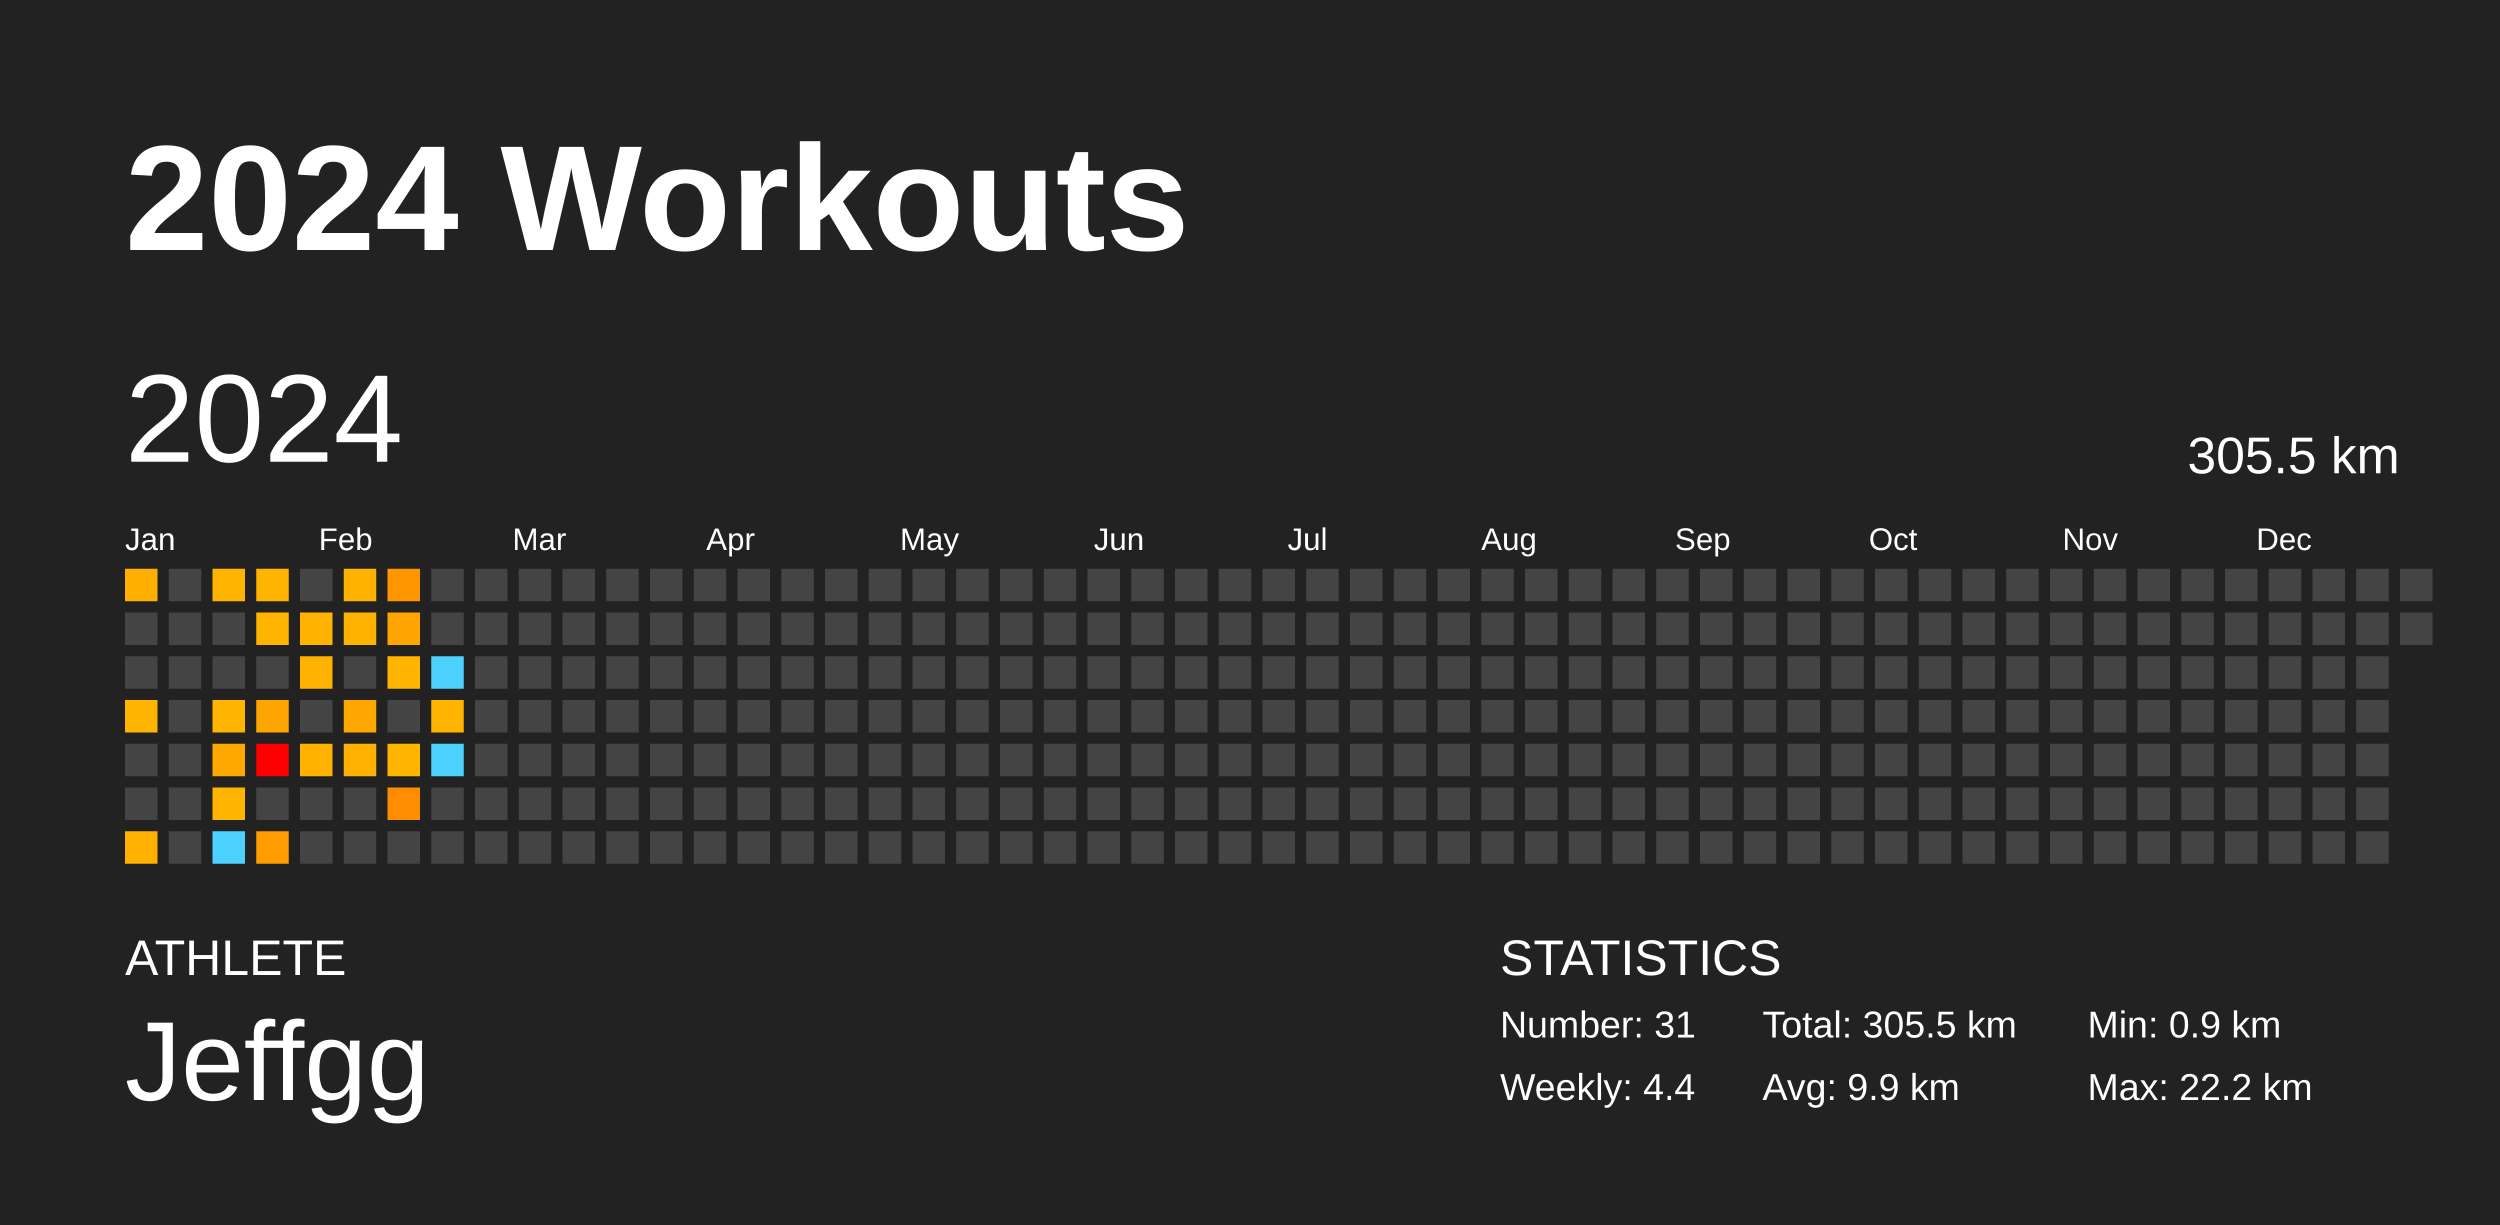
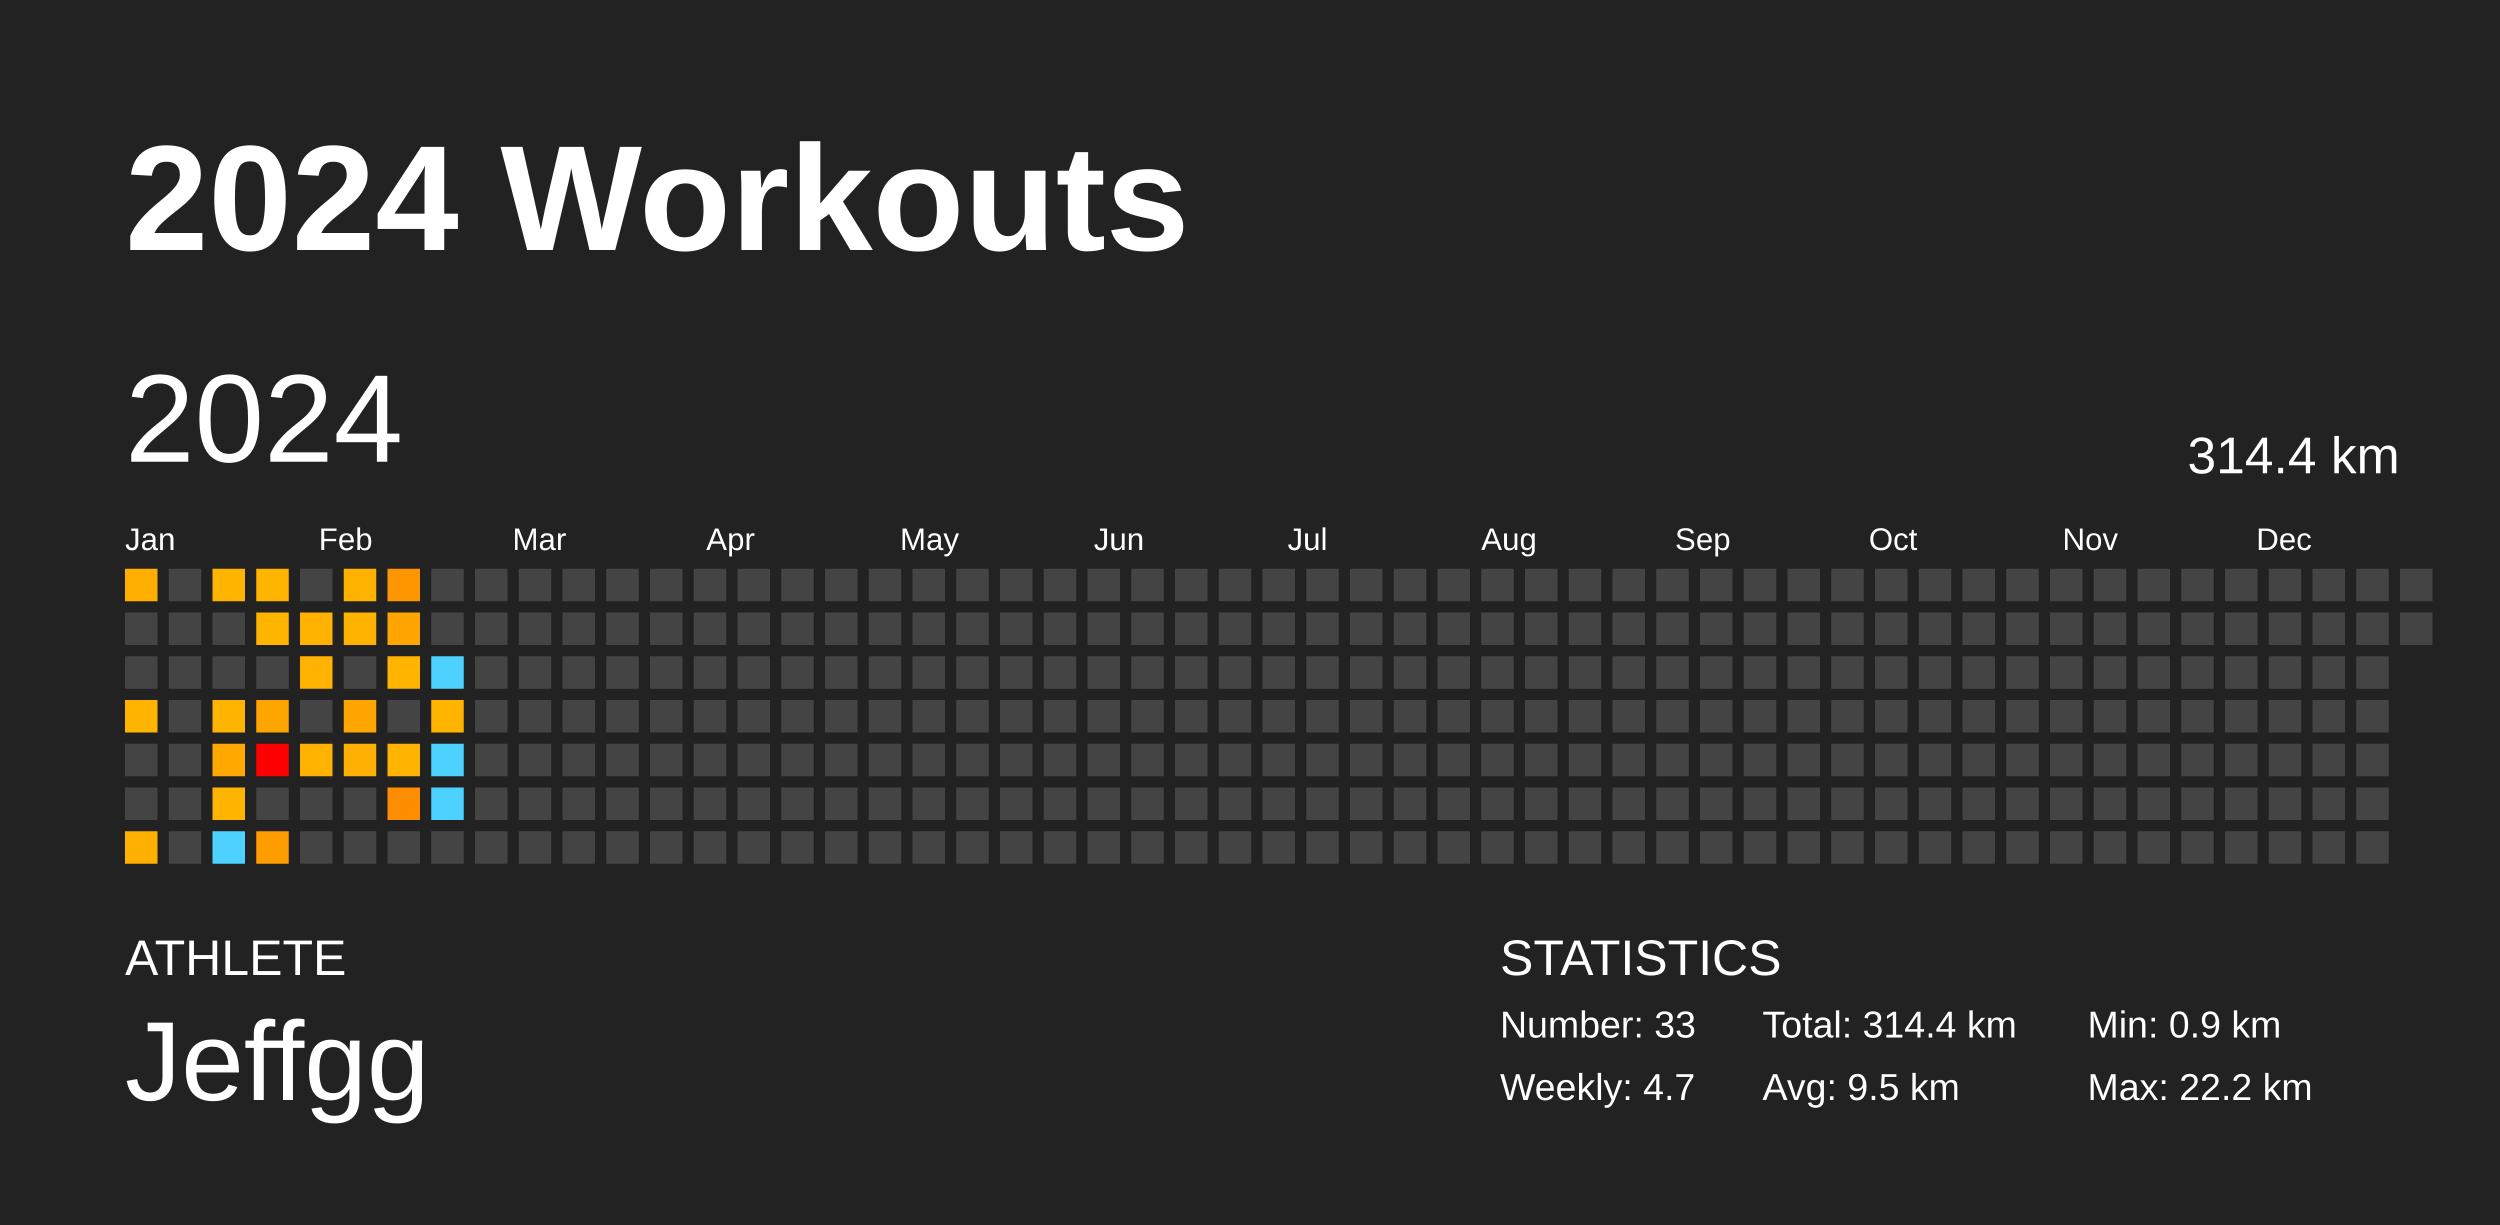
<svg xmlns="http://www.w3.org/2000/svg" baseProfile="full" height="98mm" version="1.1" viewBox="0,0,200,98" width="200mm">
  <defs />
  <rect fill="#222222" height="98" width="200" x="0" y="0" />
  <text fill="#FFFFFF" style="font-size:12px; font-family:Arial; font-weight:bold;" x="10" y="20">2024 Workouts</text>
  <text fill="#FFFFFF" style="font-size:4px; font-family:Arial" x="10" y="78">ATHLETE</text>
  <text fill="#FFFFFF" style="font-size:9px; font-family:Arial" x="10" y="88">Jeffgg</text>
  <text fill="#FFFFFF" style="font-size:4px; font-family:Arial" x="120" y="78">STATISTICS</text>
-   <text fill="#FFFFFF" style="font-size:3px; font-family:Arial" x="120" y="83">Number: 31</text>
-   <text fill="#FFFFFF" style="font-size:3px; font-family:Arial" x="120" y="88">Weekly: 4.4</text>
-   <text fill="#FFFFFF" style="font-size:3px; font-family:Arial" x="141" y="83">Total: 305.5 km</text>
-   <text fill="#FFFFFF" style="font-size:3px; font-family:Arial" x="141" y="88">Avg: 9.9 km</text>
+   <text fill="#FFFFFF" style="font-size:3px; font-family:Arial" x="120" y="83">Number: 33</text>
+   <text fill="#FFFFFF" style="font-size:3px; font-family:Arial" x="120" y="88">Weekly: 4.7</text>
+   <text fill="#FFFFFF" style="font-size:3px; font-family:Arial" x="141" y="83">Total: 314.4 km</text>
+   <text fill="#FFFFFF" style="font-size:3px; font-family:Arial" x="141" y="88">Avg: 9.5 km</text>
  <text fill="#FFFFFF" style="font-size:3px; font-family:Arial" x="167" y="83">Min: 0.9 km</text>
  <text fill="#FFFFFF" style="font-size:3px; font-family:Arial" x="167" y="88">Max: 22.2 km</text>
  <text dominant-baseline="hanging" fill="#FFFFFF" style="font-size:10.0px; font-family:Arial;" x="10" y="30">2024</text>
-   <text dominant-baseline="hanging" fill="#FFFFFF" style="font-size:4.125px; font-family:Arial;" x="175" y="35">305.5 km</text>
+   <text dominant-baseline="hanging" fill="#FFFFFF" style="font-size:4.125px; font-family:Arial;" x="175" y="35">314.4 km</text>
  <text fill="#FFFFFF" style="font-size:2.5px; font-family:Arial" x="10.0" y="44">Jan</text>
  <text fill="#FFFFFF" style="font-size:2.5px; font-family:Arial" x="25.5" y="44">Feb</text>
  <text fill="#FFFFFF" style="font-size:2.5px; font-family:Arial" x="41.0" y="44">Mar</text>
  <text fill="#FFFFFF" style="font-size:2.5px; font-family:Arial" x="56.5" y="44">Apr</text>
  <text fill="#FFFFFF" style="font-size:2.5px; font-family:Arial" x="72.0" y="44">May</text>
  <text fill="#FFFFFF" style="font-size:2.5px; font-family:Arial" x="87.5" y="44">Jun</text>
  <text fill="#FFFFFF" style="font-size:2.5px; font-family:Arial" x="103.0" y="44">Jul</text>
  <text fill="#FFFFFF" style="font-size:2.5px; font-family:Arial" x="118.5" y="44">Aug</text>
  <text fill="#FFFFFF" style="font-size:2.5px; font-family:Arial" x="134.0" y="44">Sep</text>
  <text fill="#FFFFFF" style="font-size:2.5px; font-family:Arial" x="149.5" y="44">Oct</text>
  <text fill="#FFFFFF" style="font-size:2.5px; font-family:Arial" x="165.0" y="44">Nov</text>
  <text fill="#FFFFFF" style="font-size:2.5px; font-family:Arial" x="180.5" y="44">Dec</text>
  <rect fill="#ffaf00" height="2.6" width="2.6" x="10.0" y="45.5" />
  <rect fill="#444444" height="2.6" width="2.6" x="10.0" y="49.0" />
  <rect fill="#444444" height="2.6" width="2.6" x="10.0" y="52.5" />
  <rect fill="#ffb400" height="2.6" width="2.6" x="10.0" y="56.0" />
  <rect fill="#444444" height="2.6" width="2.6" x="10.0" y="59.5" />
  <rect fill="#444444" height="2.6" width="2.6" x="10.0" y="63.0" />
  <rect fill="#ffb000" height="2.6" width="2.6" x="10.0" y="66.5" />
  <rect fill="#444444" height="2.6" width="2.6" x="13.5" y="45.5" />
  <rect fill="#444444" height="2.6" width="2.6" x="13.5" y="49.0" />
  <rect fill="#444444" height="2.6" width="2.6" x="13.5" y="52.5" />
  <rect fill="#444444" height="2.6" width="2.6" x="13.5" y="56.0" />
  <rect fill="#444444" height="2.6" width="2.6" x="13.5" y="59.5" />
  <rect fill="#444444" height="2.6" width="2.6" x="13.5" y="63.0" />
  <rect fill="#444444" height="2.6" width="2.6" x="13.5" y="66.5" />
  <rect fill="#ffb400" height="2.6" width="2.6" x="17.0" y="45.5" />
  <rect fill="#444444" height="2.6" width="2.6" x="17.0" y="49.0" />
  <rect fill="#444444" height="2.6" width="2.6" x="17.0" y="52.5" />
  <rect fill="#ffb400" height="2.6" width="2.6" x="17.0" y="56.0" />
  <rect fill="#ffa900" height="2.6" width="2.6" x="17.0" y="59.5" />
  <rect fill="#ffb400" height="2.6" width="2.6" x="17.0" y="63.0" />
  <rect fill="#4dd2ff" height="2.6" width="2.6" x="17.0" y="66.5" />
  <rect fill="#ffb400" height="2.6" width="2.6" x="20.5" y="45.5" />
  <rect fill="#ffb400" height="2.6" width="2.6" x="20.5" y="49.0" />
  <rect fill="#444444" height="2.6" width="2.6" x="20.5" y="52.5" />
  <rect fill="#ffa500" height="2.6" width="2.6" x="20.5" y="56.0" />
  <rect fill="red" height="2.6" width="2.6" x="20.5" y="59.5" />
  <rect fill="#444444" height="2.6" width="2.6" x="20.5" y="63.0" />
  <rect fill="#ff9c00" height="2.6" width="2.6" x="20.5" y="66.5" />
  <rect fill="#444444" height="2.6" width="2.6" x="24.0" y="45.5" />
  <rect fill="#ffb200" height="2.6" width="2.6" x="24.0" y="49.0" />
  <rect fill="#ffb300" height="2.6" width="2.6" x="24.0" y="52.5" />
  <rect fill="#444444" height="2.6" width="2.6" x="24.0" y="56.0" />
  <rect fill="#ffb300" height="2.6" width="2.6" x="24.0" y="59.5" />
  <rect fill="#444444" height="2.6" width="2.6" x="24.0" y="63.0" />
  <rect fill="#444444" height="2.6" width="2.6" x="24.0" y="66.5" />
  <rect fill="#ffb300" height="2.6" width="2.6" x="27.5" y="45.5" />
  <rect fill="#ffb300" height="2.6" width="2.6" x="27.5" y="49.0" />
  <rect fill="#444444" height="2.6" width="2.6" x="27.5" y="52.5" />
  <rect fill="#ffa600" height="2.6" width="2.6" x="27.5" y="56.0" />
  <rect fill="#ffb000" height="2.6" width="2.6" x="27.5" y="59.5" />
  <rect fill="#444444" height="2.6" width="2.6" x="27.5" y="63.0" />
  <rect fill="#444444" height="2.6" width="2.6" x="27.5" y="66.5" />
  <rect fill="#ff9600" height="2.6" width="2.6" x="31.0" y="45.5" />
  <rect fill="#ffa400" height="2.6" width="2.6" x="31.0" y="49.0" />
  <rect fill="#ffb400" height="2.6" width="2.6" x="31.0" y="52.5" />
  <rect fill="#444444" height="2.6" width="2.6" x="31.0" y="56.0" />
  <rect fill="#ffb400" height="2.6" width="2.6" x="31.0" y="59.5" />
  <rect fill="#ff8d00" height="2.6" width="2.6" x="31.0" y="63.0" />
  <rect fill="#444444" height="2.6" width="2.6" x="31.0" y="66.5" />
  <rect fill="#444444" height="2.6" width="2.6" x="34.5" y="45.5" />
  <rect fill="#444444" height="2.6" width="2.6" x="34.5" y="49.0" />
  <rect fill="#4dd2ff" height="2.6" width="2.6" x="34.5" y="52.5" />
  <rect fill="#ffb500" height="2.6" width="2.6" x="34.5" y="56.0" />
  <rect fill="#4dd2ff" height="2.6" width="2.6" x="34.5" y="59.5" />
-   <rect fill="#444444" height="2.6" width="2.6" x="34.5" y="63.0" />
+   <rect fill="#4dd2ff" height="2.6" width="2.6" x="34.5" y="63.0" />
  <rect fill="#444444" height="2.6" width="2.6" x="34.5" y="66.5" />
  <rect fill="#444444" height="2.6" width="2.6" x="38.0" y="45.5" />
  <rect fill="#444444" height="2.6" width="2.6" x="38.0" y="49.0" />
  <rect fill="#444444" height="2.6" width="2.6" x="38.0" y="52.5" />
  <rect fill="#444444" height="2.6" width="2.6" x="38.0" y="56.0" />
  <rect fill="#444444" height="2.6" width="2.6" x="38.0" y="59.5" />
  <rect fill="#444444" height="2.6" width="2.6" x="38.0" y="63.0" />
  <rect fill="#444444" height="2.6" width="2.6" x="38.0" y="66.5" />
  <rect fill="#444444" height="2.6" width="2.6" x="41.5" y="45.5" />
  <rect fill="#444444" height="2.6" width="2.6" x="41.5" y="49.0" />
  <rect fill="#444444" height="2.6" width="2.6" x="41.5" y="52.5" />
  <rect fill="#444444" height="2.6" width="2.6" x="41.5" y="56.0" />
  <rect fill="#444444" height="2.6" width="2.6" x="41.5" y="59.5" />
  <rect fill="#444444" height="2.6" width="2.6" x="41.5" y="63.0" />
  <rect fill="#444444" height="2.6" width="2.6" x="41.5" y="66.5" />
  <rect fill="#444444" height="2.6" width="2.6" x="45.0" y="45.5" />
  <rect fill="#444444" height="2.6" width="2.6" x="45.0" y="49.0" />
  <rect fill="#444444" height="2.6" width="2.6" x="45.0" y="52.5" />
  <rect fill="#444444" height="2.6" width="2.6" x="45.0" y="56.0" />
  <rect fill="#444444" height="2.6" width="2.6" x="45.0" y="59.5" />
  <rect fill="#444444" height="2.6" width="2.6" x="45.0" y="63.0" />
  <rect fill="#444444" height="2.6" width="2.6" x="45.0" y="66.5" />
  <rect fill="#444444" height="2.6" width="2.6" x="48.5" y="45.5" />
  <rect fill="#444444" height="2.6" width="2.6" x="48.5" y="49.0" />
  <rect fill="#444444" height="2.6" width="2.6" x="48.5" y="52.5" />
  <rect fill="#444444" height="2.6" width="2.6" x="48.5" y="56.0" />
  <rect fill="#444444" height="2.6" width="2.6" x="48.5" y="59.5" />
  <rect fill="#444444" height="2.6" width="2.6" x="48.5" y="63.0" />
  <rect fill="#444444" height="2.6" width="2.6" x="48.5" y="66.5" />
  <rect fill="#444444" height="2.6" width="2.6" x="52.0" y="45.5" />
  <rect fill="#444444" height="2.6" width="2.6" x="52.0" y="49.0" />
  <rect fill="#444444" height="2.6" width="2.6" x="52.0" y="52.5" />
  <rect fill="#444444" height="2.6" width="2.6" x="52.0" y="56.0" />
  <rect fill="#444444" height="2.6" width="2.6" x="52.0" y="59.5" />
  <rect fill="#444444" height="2.6" width="2.6" x="52.0" y="63.0" />
  <rect fill="#444444" height="2.6" width="2.6" x="52.0" y="66.5" />
  <rect fill="#444444" height="2.6" width="2.6" x="55.5" y="45.5" />
  <rect fill="#444444" height="2.6" width="2.6" x="55.5" y="49.0" />
  <rect fill="#444444" height="2.6" width="2.6" x="55.5" y="52.5" />
  <rect fill="#444444" height="2.6" width="2.6" x="55.5" y="56.0" />
  <rect fill="#444444" height="2.6" width="2.6" x="55.5" y="59.5" />
  <rect fill="#444444" height="2.6" width="2.6" x="55.5" y="63.0" />
  <rect fill="#444444" height="2.6" width="2.6" x="55.5" y="66.5" />
  <rect fill="#444444" height="2.6" width="2.6" x="59.0" y="45.5" />
  <rect fill="#444444" height="2.6" width="2.6" x="59.0" y="49.0" />
  <rect fill="#444444" height="2.6" width="2.6" x="59.0" y="52.5" />
  <rect fill="#444444" height="2.6" width="2.6" x="59.0" y="56.0" />
  <rect fill="#444444" height="2.6" width="2.6" x="59.0" y="59.5" />
  <rect fill="#444444" height="2.6" width="2.6" x="59.0" y="63.0" />
  <rect fill="#444444" height="2.6" width="2.6" x="59.0" y="66.5" />
  <rect fill="#444444" height="2.6" width="2.6" x="62.5" y="45.5" />
  <rect fill="#444444" height="2.6" width="2.6" x="62.5" y="49.0" />
  <rect fill="#444444" height="2.6" width="2.6" x="62.5" y="52.5" />
  <rect fill="#444444" height="2.6" width="2.6" x="62.5" y="56.0" />
  <rect fill="#444444" height="2.6" width="2.6" x="62.5" y="59.5" />
  <rect fill="#444444" height="2.6" width="2.6" x="62.5" y="63.0" />
  <rect fill="#444444" height="2.6" width="2.6" x="62.5" y="66.5" />
  <rect fill="#444444" height="2.6" width="2.6" x="66.0" y="45.5" />
  <rect fill="#444444" height="2.6" width="2.6" x="66.0" y="49.0" />
  <rect fill="#444444" height="2.6" width="2.6" x="66.0" y="52.5" />
  <rect fill="#444444" height="2.6" width="2.6" x="66.0" y="56.0" />
  <rect fill="#444444" height="2.6" width="2.6" x="66.0" y="59.5" />
  <rect fill="#444444" height="2.6" width="2.6" x="66.0" y="63.0" />
  <rect fill="#444444" height="2.6" width="2.6" x="66.0" y="66.5" />
  <rect fill="#444444" height="2.6" width="2.6" x="69.5" y="45.5" />
  <rect fill="#444444" height="2.6" width="2.6" x="69.5" y="49.0" />
  <rect fill="#444444" height="2.6" width="2.6" x="69.5" y="52.5" />
  <rect fill="#444444" height="2.6" width="2.6" x="69.5" y="56.0" />
  <rect fill="#444444" height="2.6" width="2.6" x="69.5" y="59.5" />
  <rect fill="#444444" height="2.6" width="2.6" x="69.5" y="63.0" />
  <rect fill="#444444" height="2.6" width="2.6" x="69.5" y="66.5" />
  <rect fill="#444444" height="2.6" width="2.6" x="73.0" y="45.5" />
  <rect fill="#444444" height="2.6" width="2.6" x="73.0" y="49.0" />
  <rect fill="#444444" height="2.6" width="2.6" x="73.0" y="52.5" />
  <rect fill="#444444" height="2.6" width="2.6" x="73.0" y="56.0" />
  <rect fill="#444444" height="2.6" width="2.6" x="73.0" y="59.5" />
  <rect fill="#444444" height="2.6" width="2.6" x="73.0" y="63.0" />
  <rect fill="#444444" height="2.6" width="2.6" x="73.0" y="66.5" />
  <rect fill="#444444" height="2.6" width="2.6" x="76.5" y="45.5" />
  <rect fill="#444444" height="2.6" width="2.6" x="76.5" y="49.0" />
  <rect fill="#444444" height="2.6" width="2.6" x="76.5" y="52.5" />
  <rect fill="#444444" height="2.6" width="2.6" x="76.5" y="56.0" />
  <rect fill="#444444" height="2.6" width="2.6" x="76.5" y="59.5" />
  <rect fill="#444444" height="2.6" width="2.6" x="76.5" y="63.0" />
  <rect fill="#444444" height="2.6" width="2.6" x="76.5" y="66.5" />
  <rect fill="#444444" height="2.6" width="2.6" x="80.0" y="45.5" />
  <rect fill="#444444" height="2.6" width="2.6" x="80.0" y="49.0" />
  <rect fill="#444444" height="2.6" width="2.6" x="80.0" y="52.5" />
  <rect fill="#444444" height="2.6" width="2.6" x="80.0" y="56.0" />
  <rect fill="#444444" height="2.6" width="2.6" x="80.0" y="59.5" />
  <rect fill="#444444" height="2.6" width="2.6" x="80.0" y="63.0" />
  <rect fill="#444444" height="2.6" width="2.6" x="80.0" y="66.5" />
  <rect fill="#444444" height="2.6" width="2.6" x="83.5" y="45.5" />
  <rect fill="#444444" height="2.6" width="2.6" x="83.5" y="49.0" />
  <rect fill="#444444" height="2.6" width="2.6" x="83.5" y="52.5" />
  <rect fill="#444444" height="2.6" width="2.6" x="83.5" y="56.0" />
  <rect fill="#444444" height="2.6" width="2.6" x="83.5" y="59.5" />
  <rect fill="#444444" height="2.6" width="2.6" x="83.5" y="63.0" />
  <rect fill="#444444" height="2.6" width="2.6" x="83.5" y="66.5" />
  <rect fill="#444444" height="2.6" width="2.6" x="87.0" y="45.5" />
  <rect fill="#444444" height="2.6" width="2.6" x="87.0" y="49.0" />
  <rect fill="#444444" height="2.6" width="2.6" x="87.0" y="52.5" />
  <rect fill="#444444" height="2.6" width="2.6" x="87.0" y="56.0" />
  <rect fill="#444444" height="2.6" width="2.6" x="87.0" y="59.5" />
  <rect fill="#444444" height="2.6" width="2.6" x="87.0" y="63.0" />
  <rect fill="#444444" height="2.6" width="2.6" x="87.0" y="66.5" />
  <rect fill="#444444" height="2.6" width="2.6" x="90.5" y="45.5" />
  <rect fill="#444444" height="2.6" width="2.6" x="90.5" y="49.0" />
  <rect fill="#444444" height="2.6" width="2.6" x="90.5" y="52.5" />
  <rect fill="#444444" height="2.6" width="2.6" x="90.5" y="56.0" />
  <rect fill="#444444" height="2.6" width="2.6" x="90.5" y="59.5" />
  <rect fill="#444444" height="2.6" width="2.6" x="90.5" y="63.0" />
  <rect fill="#444444" height="2.6" width="2.6" x="90.5" y="66.5" />
  <rect fill="#444444" height="2.6" width="2.6" x="94.0" y="45.5" />
  <rect fill="#444444" height="2.6" width="2.6" x="94.0" y="49.0" />
  <rect fill="#444444" height="2.6" width="2.6" x="94.0" y="52.5" />
  <rect fill="#444444" height="2.6" width="2.6" x="94.0" y="56.0" />
  <rect fill="#444444" height="2.6" width="2.6" x="94.0" y="59.5" />
  <rect fill="#444444" height="2.6" width="2.6" x="94.0" y="63.0" />
  <rect fill="#444444" height="2.6" width="2.6" x="94.0" y="66.5" />
  <rect fill="#444444" height="2.6" width="2.6" x="97.5" y="45.5" />
  <rect fill="#444444" height="2.6" width="2.6" x="97.5" y="49.0" />
  <rect fill="#444444" height="2.6" width="2.6" x="97.5" y="52.5" />
  <rect fill="#444444" height="2.6" width="2.6" x="97.5" y="56.0" />
  <rect fill="#444444" height="2.6" width="2.6" x="97.5" y="59.5" />
  <rect fill="#444444" height="2.6" width="2.6" x="97.5" y="63.0" />
  <rect fill="#444444" height="2.6" width="2.6" x="97.5" y="66.5" />
  <rect fill="#444444" height="2.6" width="2.6" x="101.0" y="45.5" />
  <rect fill="#444444" height="2.6" width="2.6" x="101.0" y="49.0" />
  <rect fill="#444444" height="2.6" width="2.6" x="101.0" y="52.5" />
  <rect fill="#444444" height="2.6" width="2.6" x="101.0" y="56.0" />
  <rect fill="#444444" height="2.6" width="2.6" x="101.0" y="59.5" />
  <rect fill="#444444" height="2.6" width="2.6" x="101.0" y="63.0" />
  <rect fill="#444444" height="2.6" width="2.6" x="101.0" y="66.5" />
  <rect fill="#444444" height="2.6" width="2.6" x="104.5" y="45.5" />
  <rect fill="#444444" height="2.6" width="2.6" x="104.5" y="49.0" />
  <rect fill="#444444" height="2.6" width="2.6" x="104.5" y="52.5" />
  <rect fill="#444444" height="2.6" width="2.6" x="104.5" y="56.0" />
  <rect fill="#444444" height="2.6" width="2.6" x="104.5" y="59.5" />
  <rect fill="#444444" height="2.6" width="2.6" x="104.5" y="63.0" />
  <rect fill="#444444" height="2.6" width="2.6" x="104.5" y="66.5" />
  <rect fill="#444444" height="2.6" width="2.6" x="108.0" y="45.5" />
  <rect fill="#444444" height="2.6" width="2.6" x="108.0" y="49.0" />
  <rect fill="#444444" height="2.6" width="2.6" x="108.0" y="52.5" />
  <rect fill="#444444" height="2.6" width="2.6" x="108.0" y="56.0" />
  <rect fill="#444444" height="2.6" width="2.6" x="108.0" y="59.5" />
  <rect fill="#444444" height="2.6" width="2.6" x="108.0" y="63.0" />
  <rect fill="#444444" height="2.6" width="2.6" x="108.0" y="66.5" />
  <rect fill="#444444" height="2.6" width="2.6" x="111.5" y="45.5" />
  <rect fill="#444444" height="2.6" width="2.6" x="111.5" y="49.0" />
  <rect fill="#444444" height="2.6" width="2.6" x="111.5" y="52.5" />
  <rect fill="#444444" height="2.6" width="2.6" x="111.5" y="56.0" />
  <rect fill="#444444" height="2.6" width="2.6" x="111.5" y="59.5" />
  <rect fill="#444444" height="2.6" width="2.6" x="111.5" y="63.0" />
  <rect fill="#444444" height="2.6" width="2.6" x="111.5" y="66.5" />
  <rect fill="#444444" height="2.6" width="2.6" x="115.0" y="45.5" />
  <rect fill="#444444" height="2.6" width="2.6" x="115.0" y="49.0" />
  <rect fill="#444444" height="2.6" width="2.6" x="115.0" y="52.5" />
  <rect fill="#444444" height="2.6" width="2.6" x="115.0" y="56.0" />
  <rect fill="#444444" height="2.6" width="2.6" x="115.0" y="59.5" />
  <rect fill="#444444" height="2.6" width="2.6" x="115.0" y="63.0" />
  <rect fill="#444444" height="2.6" width="2.6" x="115.0" y="66.5" />
  <rect fill="#444444" height="2.6" width="2.6" x="118.5" y="45.5" />
  <rect fill="#444444" height="2.6" width="2.6" x="118.5" y="49.0" />
  <rect fill="#444444" height="2.6" width="2.6" x="118.5" y="52.5" />
  <rect fill="#444444" height="2.6" width="2.6" x="118.5" y="56.0" />
  <rect fill="#444444" height="2.6" width="2.6" x="118.5" y="59.5" />
  <rect fill="#444444" height="2.6" width="2.6" x="118.5" y="63.0" />
  <rect fill="#444444" height="2.6" width="2.6" x="118.5" y="66.5" />
  <rect fill="#444444" height="2.6" width="2.6" x="122.0" y="45.5" />
  <rect fill="#444444" height="2.6" width="2.6" x="122.0" y="49.0" />
  <rect fill="#444444" height="2.6" width="2.6" x="122.0" y="52.5" />
  <rect fill="#444444" height="2.6" width="2.6" x="122.0" y="56.0" />
  <rect fill="#444444" height="2.6" width="2.6" x="122.0" y="59.5" />
  <rect fill="#444444" height="2.6" width="2.6" x="122.0" y="63.0" />
  <rect fill="#444444" height="2.6" width="2.6" x="122.0" y="66.5" />
  <rect fill="#444444" height="2.6" width="2.6" x="125.5" y="45.5" />
  <rect fill="#444444" height="2.6" width="2.6" x="125.5" y="49.0" />
  <rect fill="#444444" height="2.6" width="2.6" x="125.5" y="52.5" />
  <rect fill="#444444" height="2.6" width="2.6" x="125.5" y="56.0" />
  <rect fill="#444444" height="2.6" width="2.6" x="125.5" y="59.5" />
  <rect fill="#444444" height="2.6" width="2.6" x="125.5" y="63.0" />
  <rect fill="#444444" height="2.6" width="2.6" x="125.5" y="66.5" />
  <rect fill="#444444" height="2.6" width="2.6" x="129.0" y="45.5" />
  <rect fill="#444444" height="2.6" width="2.6" x="129.0" y="49.0" />
  <rect fill="#444444" height="2.6" width="2.6" x="129.0" y="52.5" />
  <rect fill="#444444" height="2.6" width="2.6" x="129.0" y="56.0" />
  <rect fill="#444444" height="2.6" width="2.6" x="129.0" y="59.5" />
  <rect fill="#444444" height="2.6" width="2.6" x="129.0" y="63.0" />
  <rect fill="#444444" height="2.6" width="2.6" x="129.0" y="66.5" />
  <rect fill="#444444" height="2.6" width="2.6" x="132.5" y="45.5" />
  <rect fill="#444444" height="2.6" width="2.6" x="132.5" y="49.0" />
  <rect fill="#444444" height="2.6" width="2.6" x="132.5" y="52.5" />
  <rect fill="#444444" height="2.6" width="2.6" x="132.5" y="56.0" />
  <rect fill="#444444" height="2.6" width="2.6" x="132.5" y="59.5" />
  <rect fill="#444444" height="2.6" width="2.6" x="132.5" y="63.0" />
  <rect fill="#444444" height="2.6" width="2.6" x="132.5" y="66.5" />
  <rect fill="#444444" height="2.6" width="2.6" x="136.0" y="45.5" />
  <rect fill="#444444" height="2.6" width="2.6" x="136.0" y="49.0" />
  <rect fill="#444444" height="2.6" width="2.6" x="136.0" y="52.5" />
  <rect fill="#444444" height="2.6" width="2.6" x="136.0" y="56.0" />
  <rect fill="#444444" height="2.6" width="2.6" x="136.0" y="59.5" />
  <rect fill="#444444" height="2.6" width="2.6" x="136.0" y="63.0" />
  <rect fill="#444444" height="2.6" width="2.6" x="136.0" y="66.5" />
  <rect fill="#444444" height="2.6" width="2.6" x="139.5" y="45.5" />
  <rect fill="#444444" height="2.6" width="2.6" x="139.5" y="49.0" />
  <rect fill="#444444" height="2.6" width="2.6" x="139.5" y="52.5" />
  <rect fill="#444444" height="2.6" width="2.6" x="139.5" y="56.0" />
  <rect fill="#444444" height="2.6" width="2.6" x="139.5" y="59.5" />
  <rect fill="#444444" height="2.6" width="2.6" x="139.5" y="63.0" />
  <rect fill="#444444" height="2.6" width="2.6" x="139.5" y="66.5" />
  <rect fill="#444444" height="2.6" width="2.6" x="143.0" y="45.5" />
  <rect fill="#444444" height="2.6" width="2.6" x="143.0" y="49.0" />
  <rect fill="#444444" height="2.6" width="2.6" x="143.0" y="52.5" />
  <rect fill="#444444" height="2.6" width="2.6" x="143.0" y="56.0" />
  <rect fill="#444444" height="2.6" width="2.6" x="143.0" y="59.5" />
  <rect fill="#444444" height="2.6" width="2.6" x="143.0" y="63.0" />
  <rect fill="#444444" height="2.6" width="2.6" x="143.0" y="66.5" />
  <rect fill="#444444" height="2.6" width="2.6" x="146.5" y="45.5" />
  <rect fill="#444444" height="2.6" width="2.6" x="146.5" y="49.0" />
  <rect fill="#444444" height="2.6" width="2.6" x="146.5" y="52.5" />
  <rect fill="#444444" height="2.6" width="2.6" x="146.5" y="56.0" />
  <rect fill="#444444" height="2.6" width="2.6" x="146.5" y="59.5" />
  <rect fill="#444444" height="2.6" width="2.6" x="146.5" y="63.0" />
  <rect fill="#444444" height="2.6" width="2.6" x="146.5" y="66.5" />
  <rect fill="#444444" height="2.6" width="2.6" x="150.0" y="45.5" />
  <rect fill="#444444" height="2.6" width="2.6" x="150.0" y="49.0" />
  <rect fill="#444444" height="2.6" width="2.6" x="150.0" y="52.5" />
  <rect fill="#444444" height="2.6" width="2.6" x="150.0" y="56.0" />
  <rect fill="#444444" height="2.6" width="2.6" x="150.0" y="59.5" />
  <rect fill="#444444" height="2.6" width="2.6" x="150.0" y="63.0" />
  <rect fill="#444444" height="2.6" width="2.6" x="150.0" y="66.5" />
  <rect fill="#444444" height="2.6" width="2.6" x="153.5" y="45.5" />
  <rect fill="#444444" height="2.6" width="2.6" x="153.5" y="49.0" />
  <rect fill="#444444" height="2.6" width="2.6" x="153.5" y="52.5" />
  <rect fill="#444444" height="2.6" width="2.6" x="153.5" y="56.0" />
  <rect fill="#444444" height="2.6" width="2.6" x="153.5" y="59.5" />
  <rect fill="#444444" height="2.6" width="2.6" x="153.5" y="63.0" />
  <rect fill="#444444" height="2.6" width="2.6" x="153.5" y="66.5" />
  <rect fill="#444444" height="2.6" width="2.6" x="157.0" y="45.5" />
  <rect fill="#444444" height="2.6" width="2.6" x="157.0" y="49.0" />
  <rect fill="#444444" height="2.6" width="2.6" x="157.0" y="52.5" />
  <rect fill="#444444" height="2.6" width="2.6" x="157.0" y="56.0" />
  <rect fill="#444444" height="2.6" width="2.6" x="157.0" y="59.5" />
  <rect fill="#444444" height="2.6" width="2.6" x="157.0" y="63.0" />
  <rect fill="#444444" height="2.6" width="2.6" x="157.0" y="66.5" />
  <rect fill="#444444" height="2.6" width="2.6" x="160.5" y="45.5" />
  <rect fill="#444444" height="2.6" width="2.6" x="160.5" y="49.0" />
  <rect fill="#444444" height="2.6" width="2.6" x="160.5" y="52.5" />
  <rect fill="#444444" height="2.6" width="2.6" x="160.5" y="56.0" />
  <rect fill="#444444" height="2.6" width="2.6" x="160.5" y="59.5" />
  <rect fill="#444444" height="2.6" width="2.6" x="160.5" y="63.0" />
  <rect fill="#444444" height="2.6" width="2.6" x="160.5" y="66.5" />
  <rect fill="#444444" height="2.6" width="2.6" x="164.0" y="45.5" />
  <rect fill="#444444" height="2.6" width="2.6" x="164.0" y="49.0" />
  <rect fill="#444444" height="2.6" width="2.6" x="164.0" y="52.5" />
  <rect fill="#444444" height="2.6" width="2.6" x="164.0" y="56.0" />
  <rect fill="#444444" height="2.6" width="2.6" x="164.0" y="59.5" />
  <rect fill="#444444" height="2.6" width="2.6" x="164.0" y="63.0" />
  <rect fill="#444444" height="2.6" width="2.6" x="164.0" y="66.5" />
  <rect fill="#444444" height="2.6" width="2.6" x="167.5" y="45.5" />
  <rect fill="#444444" height="2.6" width="2.6" x="167.5" y="49.0" />
  <rect fill="#444444" height="2.6" width="2.6" x="167.5" y="52.5" />
  <rect fill="#444444" height="2.6" width="2.6" x="167.5" y="56.0" />
  <rect fill="#444444" height="2.6" width="2.6" x="167.5" y="59.5" />
  <rect fill="#444444" height="2.6" width="2.6" x="167.5" y="63.0" />
  <rect fill="#444444" height="2.6" width="2.6" x="167.5" y="66.5" />
  <rect fill="#444444" height="2.6" width="2.6" x="171.0" y="45.5" />
  <rect fill="#444444" height="2.6" width="2.6" x="171.0" y="49.0" />
  <rect fill="#444444" height="2.6" width="2.6" x="171.0" y="52.5" />
  <rect fill="#444444" height="2.6" width="2.6" x="171.0" y="56.0" />
  <rect fill="#444444" height="2.6" width="2.6" x="171.0" y="59.5" />
  <rect fill="#444444" height="2.6" width="2.6" x="171.0" y="63.0" />
  <rect fill="#444444" height="2.6" width="2.6" x="171.0" y="66.5" />
  <rect fill="#444444" height="2.6" width="2.6" x="174.5" y="45.5" />
  <rect fill="#444444" height="2.6" width="2.6" x="174.5" y="49.0" />
  <rect fill="#444444" height="2.6" width="2.6" x="174.5" y="52.5" />
  <rect fill="#444444" height="2.6" width="2.6" x="174.5" y="56.0" />
  <rect fill="#444444" height="2.6" width="2.6" x="174.5" y="59.5" />
  <rect fill="#444444" height="2.6" width="2.6" x="174.5" y="63.0" />
  <rect fill="#444444" height="2.6" width="2.6" x="174.5" y="66.5" />
  <rect fill="#444444" height="2.6" width="2.6" x="178.0" y="45.5" />
  <rect fill="#444444" height="2.6" width="2.6" x="178.0" y="49.0" />
  <rect fill="#444444" height="2.6" width="2.6" x="178.0" y="52.5" />
  <rect fill="#444444" height="2.6" width="2.6" x="178.0" y="56.0" />
  <rect fill="#444444" height="2.6" width="2.6" x="178.0" y="59.5" />
  <rect fill="#444444" height="2.6" width="2.6" x="178.0" y="63.0" />
  <rect fill="#444444" height="2.6" width="2.6" x="178.0" y="66.5" />
  <rect fill="#444444" height="2.6" width="2.6" x="181.5" y="45.5" />
  <rect fill="#444444" height="2.6" width="2.6" x="181.5" y="49.0" />
  <rect fill="#444444" height="2.6" width="2.6" x="181.5" y="52.5" />
  <rect fill="#444444" height="2.6" width="2.6" x="181.5" y="56.0" />
  <rect fill="#444444" height="2.6" width="2.6" x="181.5" y="59.5" />
  <rect fill="#444444" height="2.6" width="2.6" x="181.5" y="63.0" />
  <rect fill="#444444" height="2.6" width="2.6" x="181.5" y="66.5" />
  <rect fill="#444444" height="2.6" width="2.6" x="185.0" y="45.5" />
  <rect fill="#444444" height="2.6" width="2.6" x="185.0" y="49.0" />
  <rect fill="#444444" height="2.6" width="2.6" x="185.0" y="52.5" />
  <rect fill="#444444" height="2.6" width="2.6" x="185.0" y="56.0" />
  <rect fill="#444444" height="2.6" width="2.6" x="185.0" y="59.5" />
  <rect fill="#444444" height="2.6" width="2.6" x="185.0" y="63.0" />
  <rect fill="#444444" height="2.6" width="2.6" x="185.0" y="66.5" />
  <rect fill="#444444" height="2.6" width="2.6" x="188.5" y="45.5" />
  <rect fill="#444444" height="2.6" width="2.6" x="188.5" y="49.0" />
  <rect fill="#444444" height="2.6" width="2.6" x="188.5" y="52.5" />
  <rect fill="#444444" height="2.6" width="2.6" x="188.5" y="56.0" />
  <rect fill="#444444" height="2.6" width="2.6" x="188.5" y="59.5" />
  <rect fill="#444444" height="2.6" width="2.6" x="188.5" y="63.0" />
  <rect fill="#444444" height="2.6" width="2.6" x="188.5" y="66.5" />
  <rect fill="#444444" height="2.6" width="2.6" x="192.0" y="45.5" />
  <rect fill="#444444" height="2.6" width="2.6" x="192.0" y="49.0" />
</svg>
